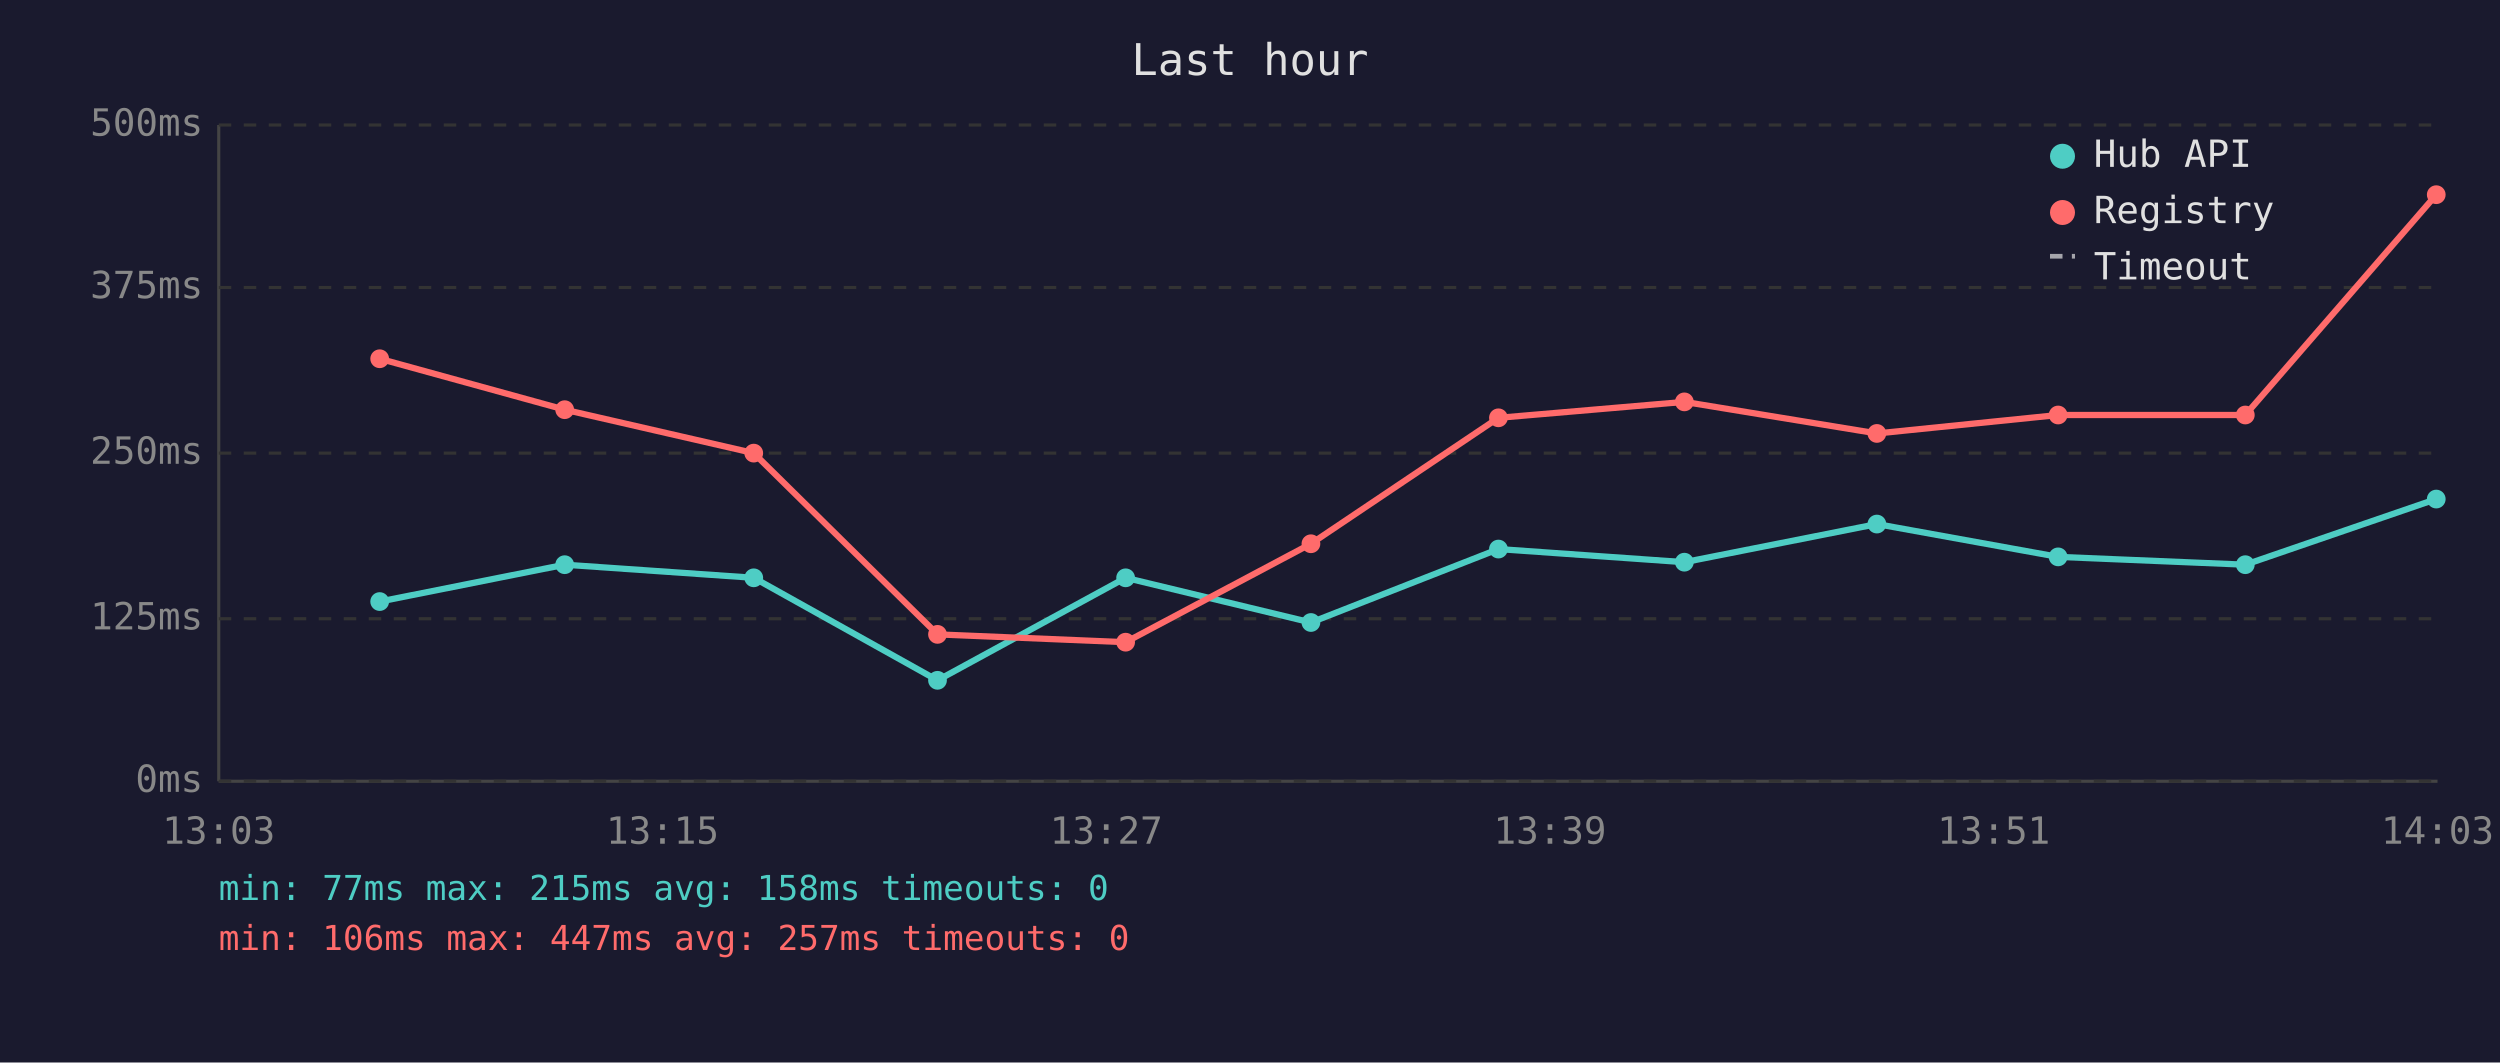
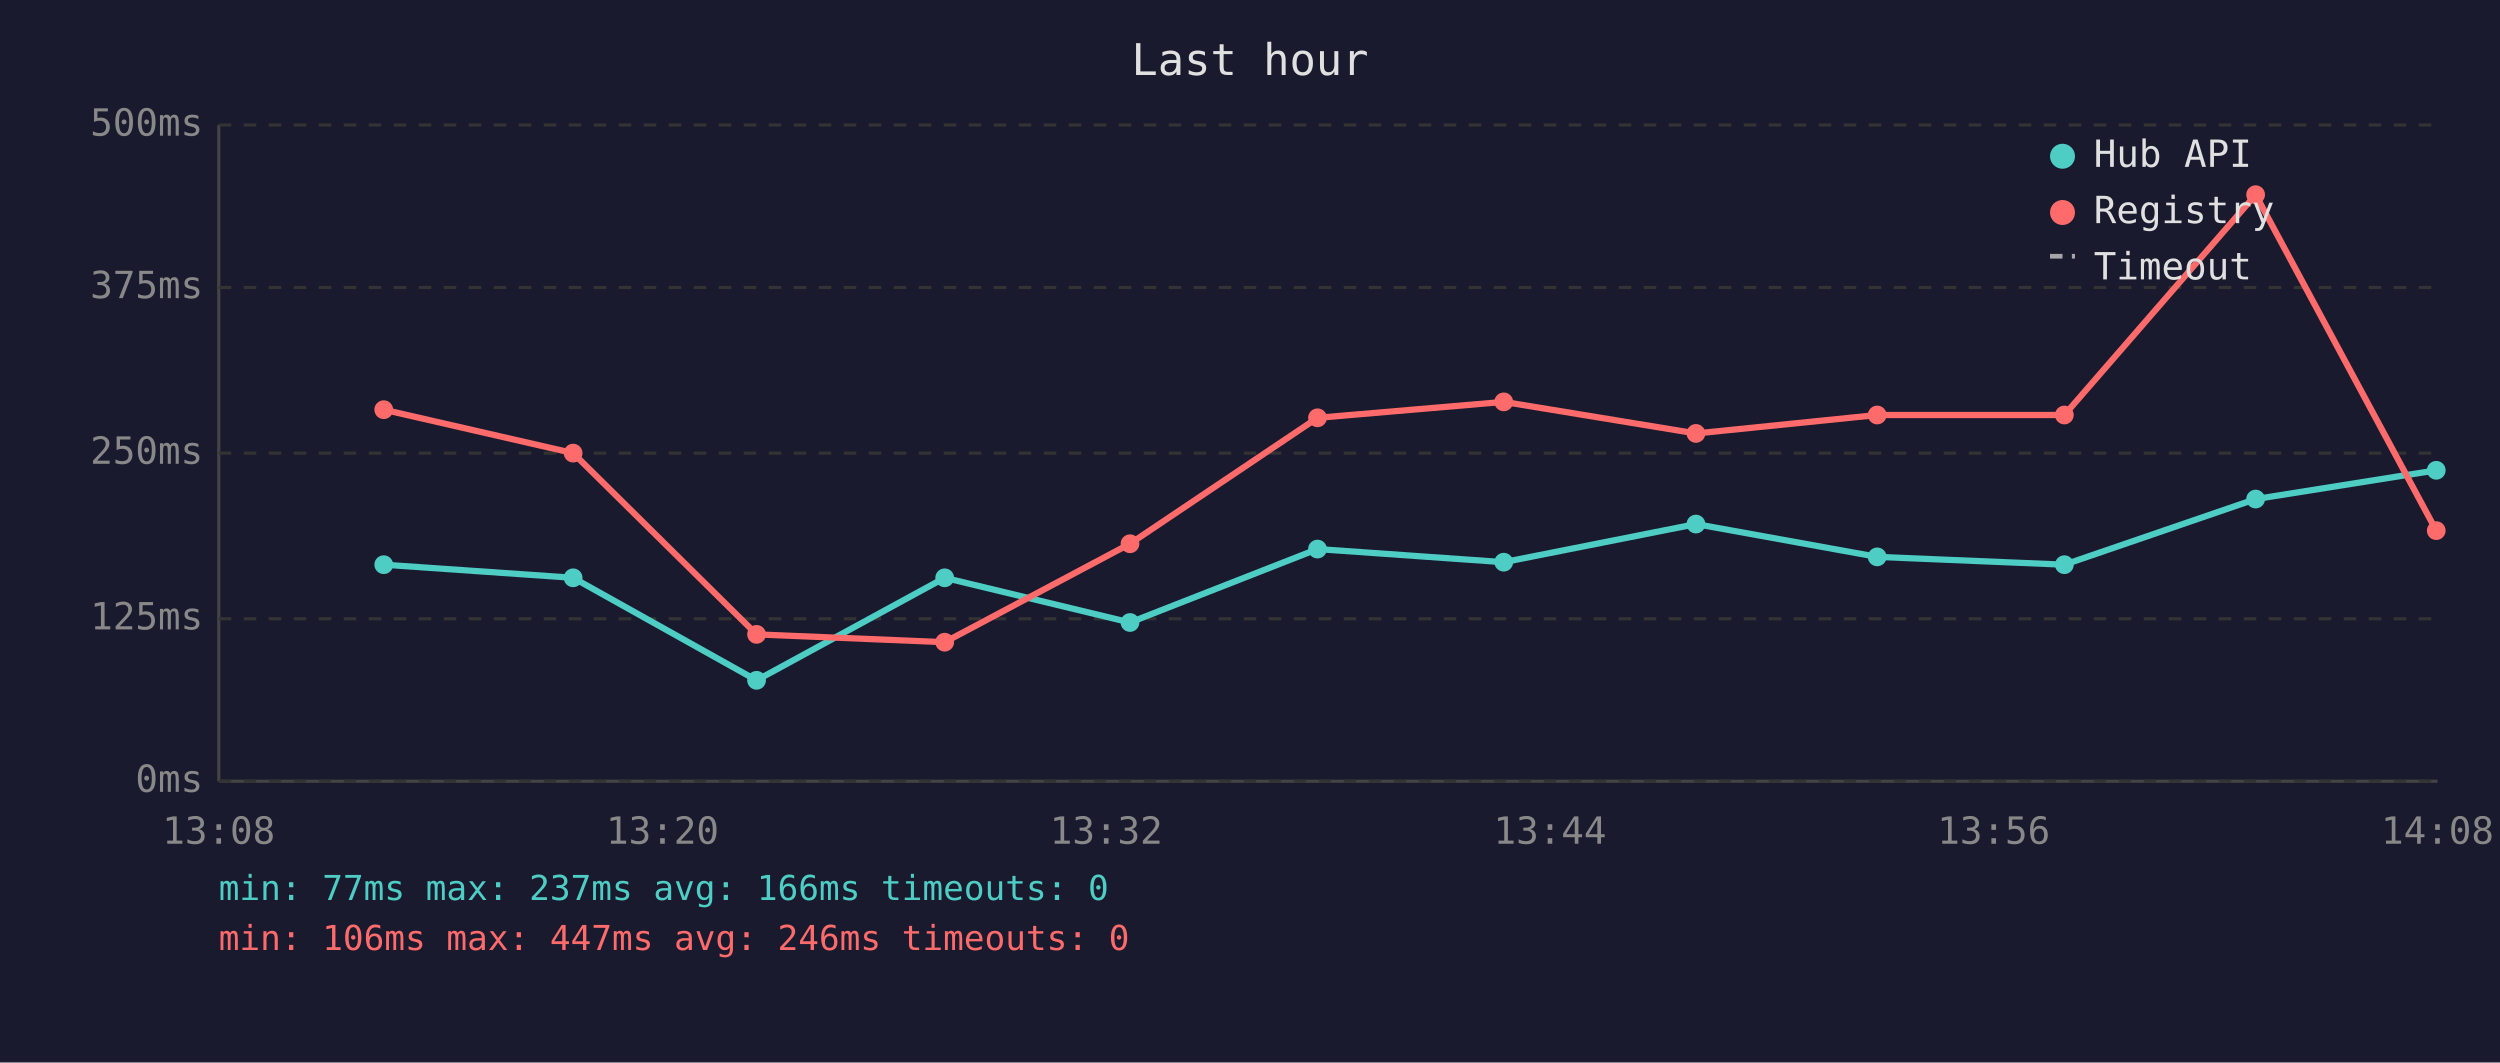
<svg xmlns="http://www.w3.org/2000/svg" viewBox="0 0 800 340" font-family="monospace" font-size="12">
  <rect width="800" height="340" fill="#1a1a2e" />
  <text x="400" y="24" fill="#e0e0e0" font-size="14" text-anchor="middle">Last hour</text>
  <line x1="70" y1="40" x2="70" y2="250" stroke="#444" stroke-width="1" />
  <line x1="70" y1="250" x2="780" y2="250" stroke="#444" stroke-width="1" />
  <line x1="70" y1="250" x2="780" y2="250" stroke="#333" stroke-width="1" stroke-dasharray="4" />
  <text x="65" y="250" fill="#888" text-anchor="end" dominant-baseline="middle">0ms</text>
  <line x1="70" y1="198" x2="780" y2="198" stroke="#333" stroke-width="1" stroke-dasharray="4" />
  <text x="65" y="198" fill="#888" text-anchor="end" dominant-baseline="middle">125ms</text>
  <line x1="70" y1="145" x2="780" y2="145" stroke="#333" stroke-width="1" stroke-dasharray="4" />
  <text x="65" y="145" fill="#888" text-anchor="end" dominant-baseline="middle">250ms</text>
  <line x1="70" y1="92" x2="780" y2="92" stroke="#333" stroke-width="1" stroke-dasharray="4" />
  <text x="65" y="92" fill="#888" text-anchor="end" dominant-baseline="middle">375ms</text>
  <line x1="70" y1="40" x2="780" y2="40" stroke="#333" stroke-width="1" stroke-dasharray="4" />
  <text x="65" y="40" fill="#888" text-anchor="end" dominant-baseline="middle">500ms</text>
-   <text x="70" y="270" fill="#888" text-anchor="middle">13:03</text>
-   <text x="212" y="270" fill="#888" text-anchor="middle">13:15</text>
-   <text x="354" y="270" fill="#888" text-anchor="middle">13:27</text>
-   <text x="496" y="270" fill="#888" text-anchor="middle">13:39</text>
-   <text x="638" y="270" fill="#888" text-anchor="middle">13:51</text>
-   <text x="780" y="270" fill="#888" text-anchor="middle">14:03</text>
-   <polyline points="121.5,192.5 180.7,180.7 241.2,184.9 300.0,217.7 360.2,184.9 419.5,199.2 479.5,175.7 539.0,179.9 600.6,167.7 658.6,178.2 718.5,180.7 779.6,159.7" fill="none" stroke="#4ecdc4" stroke-width="2" opacity="1" />
-   <circle cx="121.5" cy="192.5" r="3" fill="#4ecdc4" />
-   <circle cx="180.7" cy="180.7" r="3" fill="#4ecdc4" />
-   <circle cx="241.2" cy="184.9" r="3" fill="#4ecdc4" />
-   <circle cx="300.0" cy="217.7" r="3" fill="#4ecdc4" />
-   <circle cx="360.2" cy="184.9" r="3" fill="#4ecdc4" />
-   <circle cx="419.5" cy="199.2" r="3" fill="#4ecdc4" />
-   <circle cx="479.5" cy="175.7" r="3" fill="#4ecdc4" />
-   <circle cx="539.0" cy="179.9" r="3" fill="#4ecdc4" />
-   <circle cx="600.6" cy="167.7" r="3" fill="#4ecdc4" />
-   <circle cx="658.6" cy="178.2" r="3" fill="#4ecdc4" />
-   <circle cx="718.5" cy="180.7" r="3" fill="#4ecdc4" />
-   <circle cx="779.6" cy="159.7" r="3" fill="#4ecdc4" />
-   <polyline points="121.5,114.8 180.7,131.1 241.2,145.0 300.0,203.0 360.2,205.5 419.5,174.0 479.5,133.7 539.0,128.6 600.6,138.7 658.6,132.8 718.5,132.8 779.6,62.3" fill="none" stroke="#ff6b6b" stroke-width="2" opacity="1" />
-   <circle cx="121.5" cy="114.8" r="3" fill="#ff6b6b" />
-   <circle cx="180.7" cy="131.1" r="3" fill="#ff6b6b" />
-   <circle cx="241.2" cy="145.0" r="3" fill="#ff6b6b" />
-   <circle cx="300.0" cy="203.0" r="3" fill="#ff6b6b" />
-   <circle cx="360.2" cy="205.5" r="3" fill="#ff6b6b" />
-   <circle cx="419.5" cy="174.0" r="3" fill="#ff6b6b" />
-   <circle cx="479.5" cy="133.7" r="3" fill="#ff6b6b" />
-   <circle cx="539.0" cy="128.6" r="3" fill="#ff6b6b" />
-   <circle cx="600.6" cy="138.7" r="3" fill="#ff6b6b" />
-   <circle cx="658.6" cy="132.8" r="3" fill="#ff6b6b" />
-   <circle cx="718.5" cy="132.8" r="3" fill="#ff6b6b" />
-   <circle cx="779.6" cy="62.3" r="3" fill="#ff6b6b" />
+   <text x="70" y="270" fill="#888" text-anchor="middle">13:08</text>
+   <text x="212" y="270" fill="#888" text-anchor="middle">13:20</text>
+   <text x="354" y="270" fill="#888" text-anchor="middle">13:32</text>
+   <text x="496" y="270" fill="#888" text-anchor="middle">13:44</text>
+   <text x="638" y="270" fill="#888" text-anchor="middle">13:56</text>
+   <text x="780" y="270" fill="#888" text-anchor="middle">14:08</text>
+   <polyline points="122.8,180.7 183.4,184.9 242.1,217.7 302.3,184.9 361.6,199.2 421.6,175.7 481.2,179.9 542.7,167.7 600.7,178.2 660.6,180.7 721.8,159.7 779.6,150.5" fill="none" stroke="#4ecdc4" stroke-width="2" opacity="1" />
+   <circle cx="122.8" cy="180.7" r="3" fill="#4ecdc4" />
+   <circle cx="183.4" cy="184.9" r="3" fill="#4ecdc4" />
+   <circle cx="242.1" cy="217.7" r="3" fill="#4ecdc4" />
+   <circle cx="302.3" cy="184.9" r="3" fill="#4ecdc4" />
+   <circle cx="361.6" cy="199.2" r="3" fill="#4ecdc4" />
+   <circle cx="421.6" cy="175.7" r="3" fill="#4ecdc4" />
+   <circle cx="481.2" cy="179.9" r="3" fill="#4ecdc4" />
+   <circle cx="542.7" cy="167.7" r="3" fill="#4ecdc4" />
+   <circle cx="600.7" cy="178.2" r="3" fill="#4ecdc4" />
+   <circle cx="660.6" cy="180.7" r="3" fill="#4ecdc4" />
+   <circle cx="721.8" cy="159.7" r="3" fill="#4ecdc4" />
+   <circle cx="779.6" cy="150.5" r="3" fill="#4ecdc4" />
+   <polyline points="122.8,131.1 183.4,145.0 242.1,203.0 302.3,205.5 361.6,174.0 421.6,133.7 481.2,128.6 542.7,138.7 600.7,132.8 660.6,132.8 721.8,62.3 779.6,169.8" fill="none" stroke="#ff6b6b" stroke-width="2" opacity="1" />
+   <circle cx="122.8" cy="131.1" r="3" fill="#ff6b6b" />
+   <circle cx="183.4" cy="145.0" r="3" fill="#ff6b6b" />
+   <circle cx="242.1" cy="203.0" r="3" fill="#ff6b6b" />
+   <circle cx="302.3" cy="205.5" r="3" fill="#ff6b6b" />
+   <circle cx="361.6" cy="174.0" r="3" fill="#ff6b6b" />
+   <circle cx="421.6" cy="133.7" r="3" fill="#ff6b6b" />
+   <circle cx="481.2" cy="128.6" r="3" fill="#ff6b6b" />
+   <circle cx="542.7" cy="138.7" r="3" fill="#ff6b6b" />
+   <circle cx="600.7" cy="132.8" r="3" fill="#ff6b6b" />
+   <circle cx="660.6" cy="132.8" r="3" fill="#ff6b6b" />
+   <circle cx="721.8" cy="62.3" r="3" fill="#ff6b6b" />
+   <circle cx="779.6" cy="169.8" r="3" fill="#ff6b6b" />
  <circle cx="660" cy="50" r="4" fill="#4ecdc4" />
  <text x="670" y="50" fill="#e0e0e0" dominant-baseline="middle">Hub API</text>
  <circle cx="660" cy="68" r="4" fill="#ff6b6b" />
  <text x="670" y="68" fill="#e0e0e0" dominant-baseline="middle">Registry</text>
  <line x1="656" y1="82" x2="664" y2="82" stroke="#e0e0e0" stroke-width="1.5" stroke-dasharray="4,3" opacity="0.7" />
  <text x="670" y="86" fill="#e0e0e0" dominant-baseline="middle">Timeout</text>
-   <text x="70" y="288" fill="#4ecdc4" font-size="11">min: 77ms  max: 215ms  avg: 158ms  timeouts: 0</text>
-   <text x="70" y="304" fill="#ff6b6b" font-size="11">min: 106ms  max: 447ms  avg: 257ms  timeouts: 0</text>
+   <text x="70" y="288" fill="#4ecdc4" font-size="11">min: 77ms  max: 237ms  avg: 166ms  timeouts: 0</text>
+   <text x="70" y="304" fill="#ff6b6b" font-size="11">min: 106ms  max: 447ms  avg: 246ms  timeouts: 0</text>
</svg>
